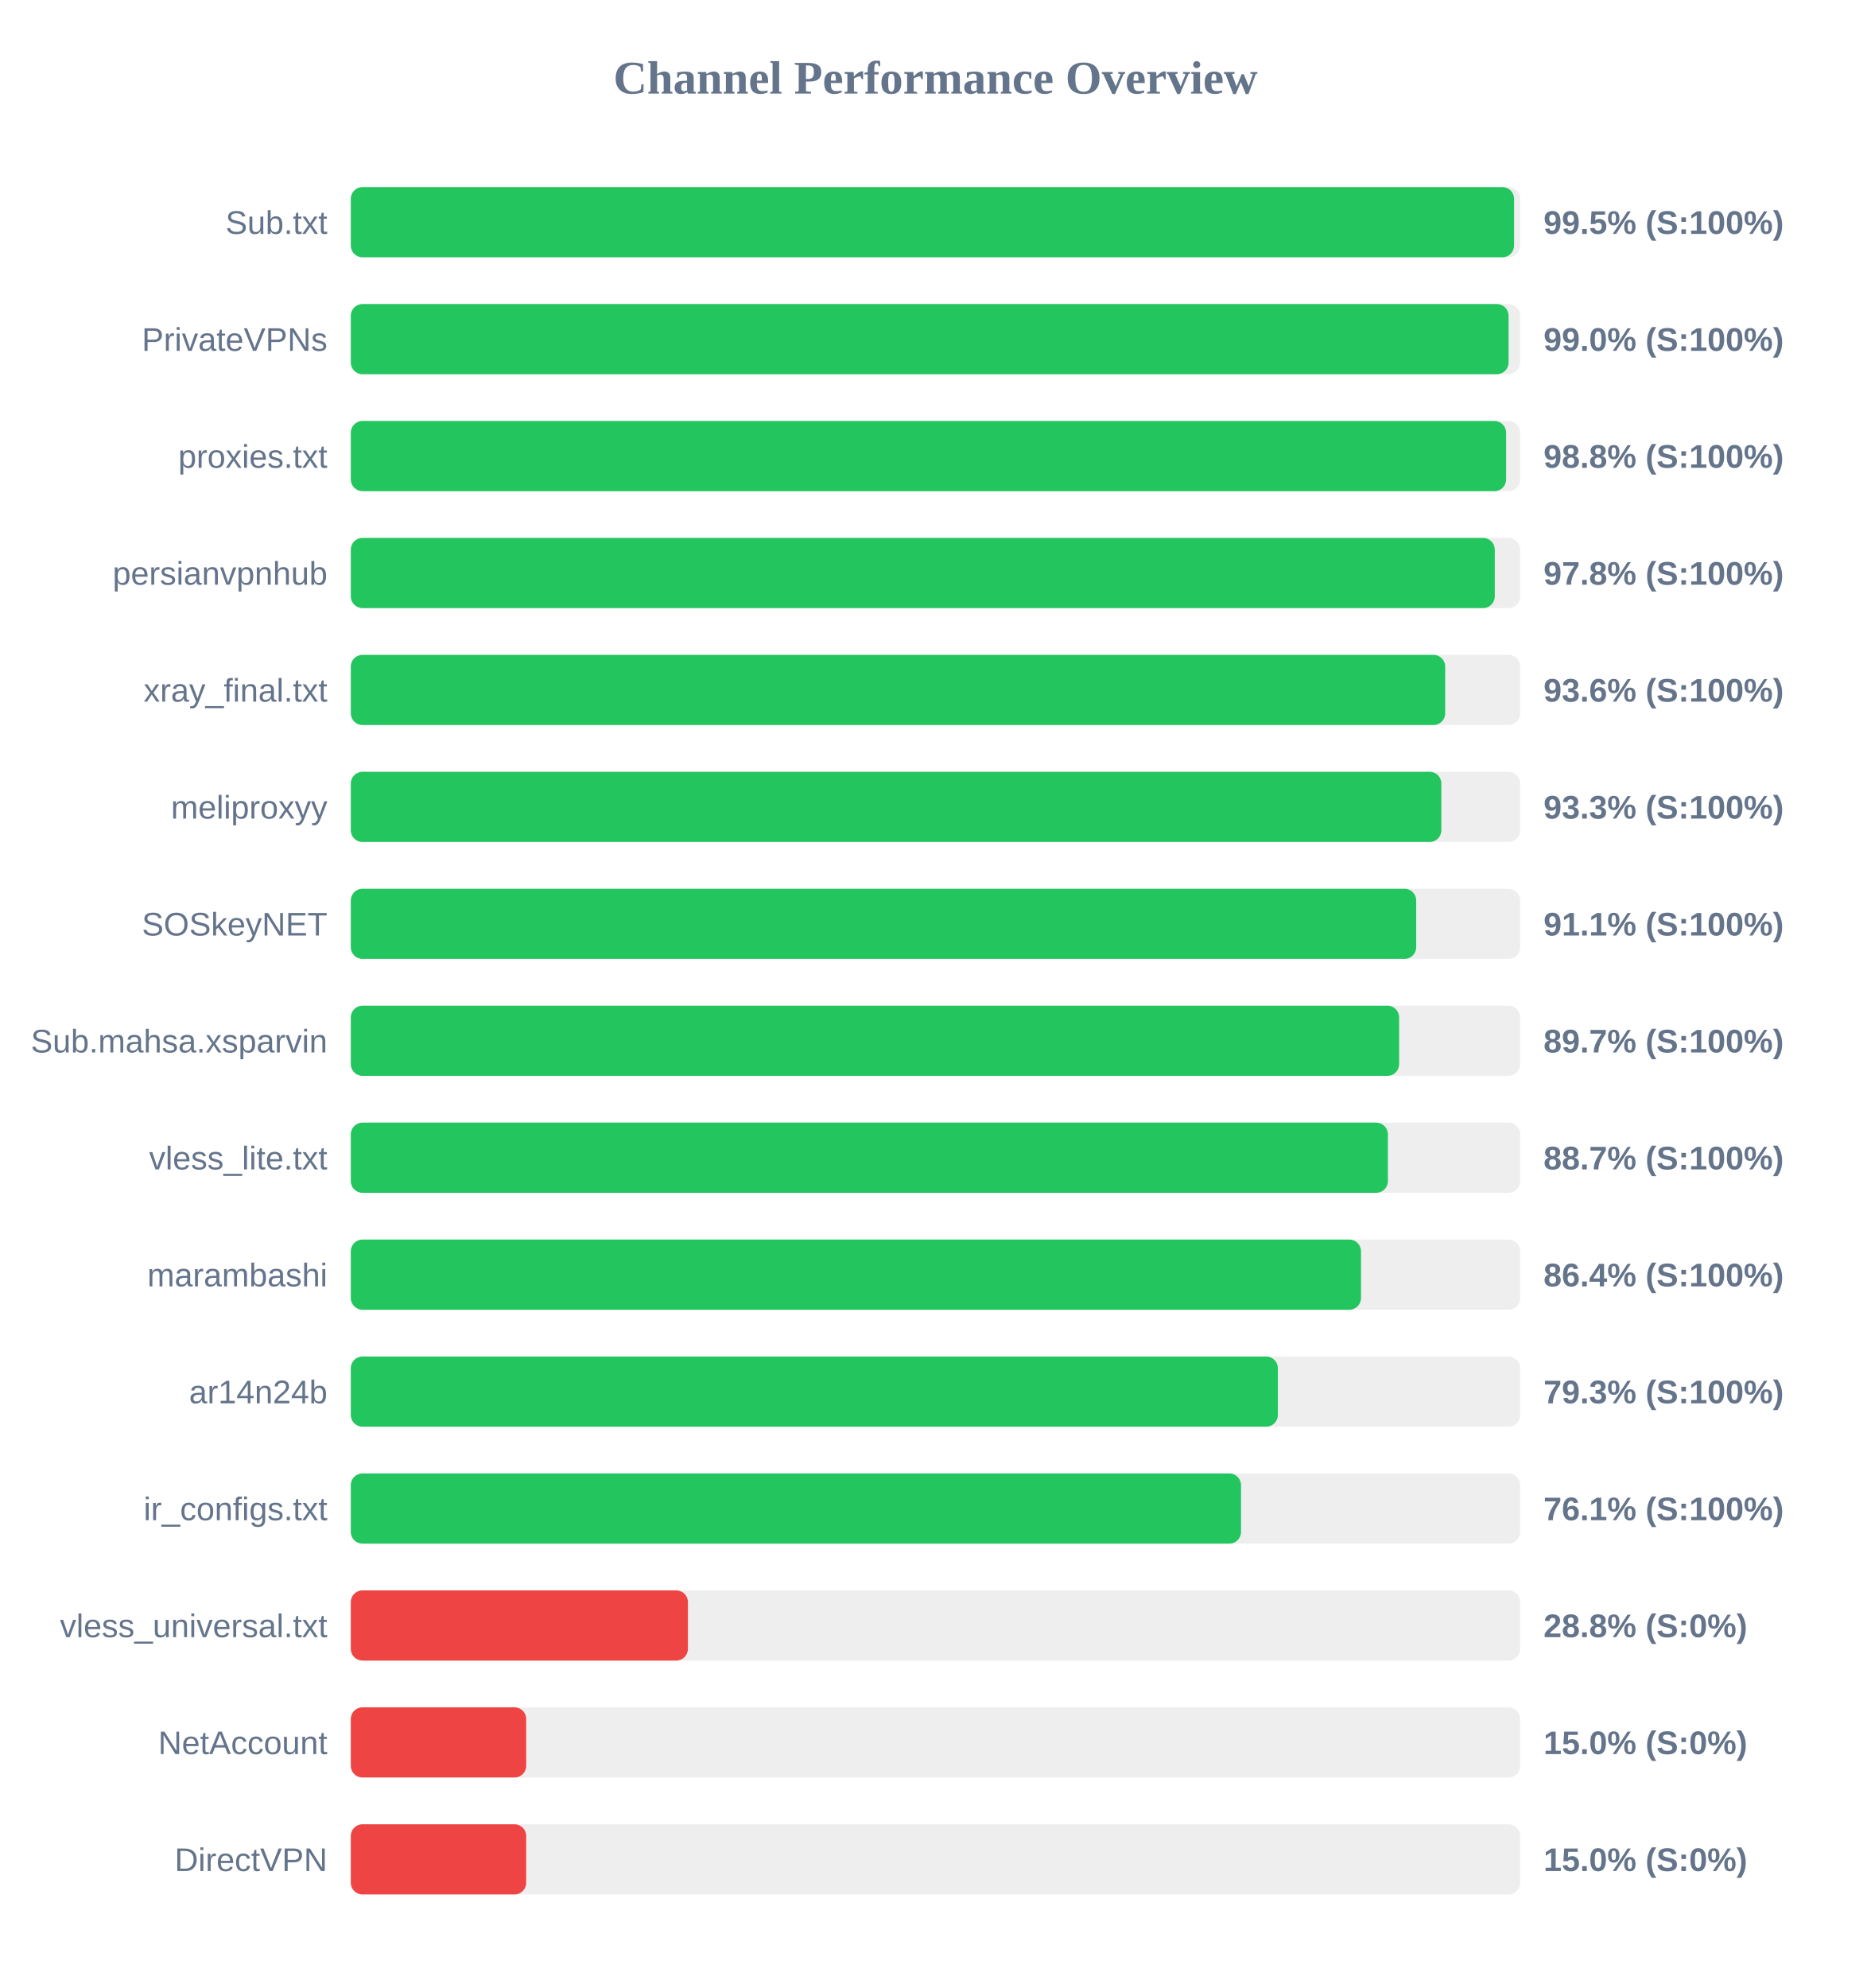
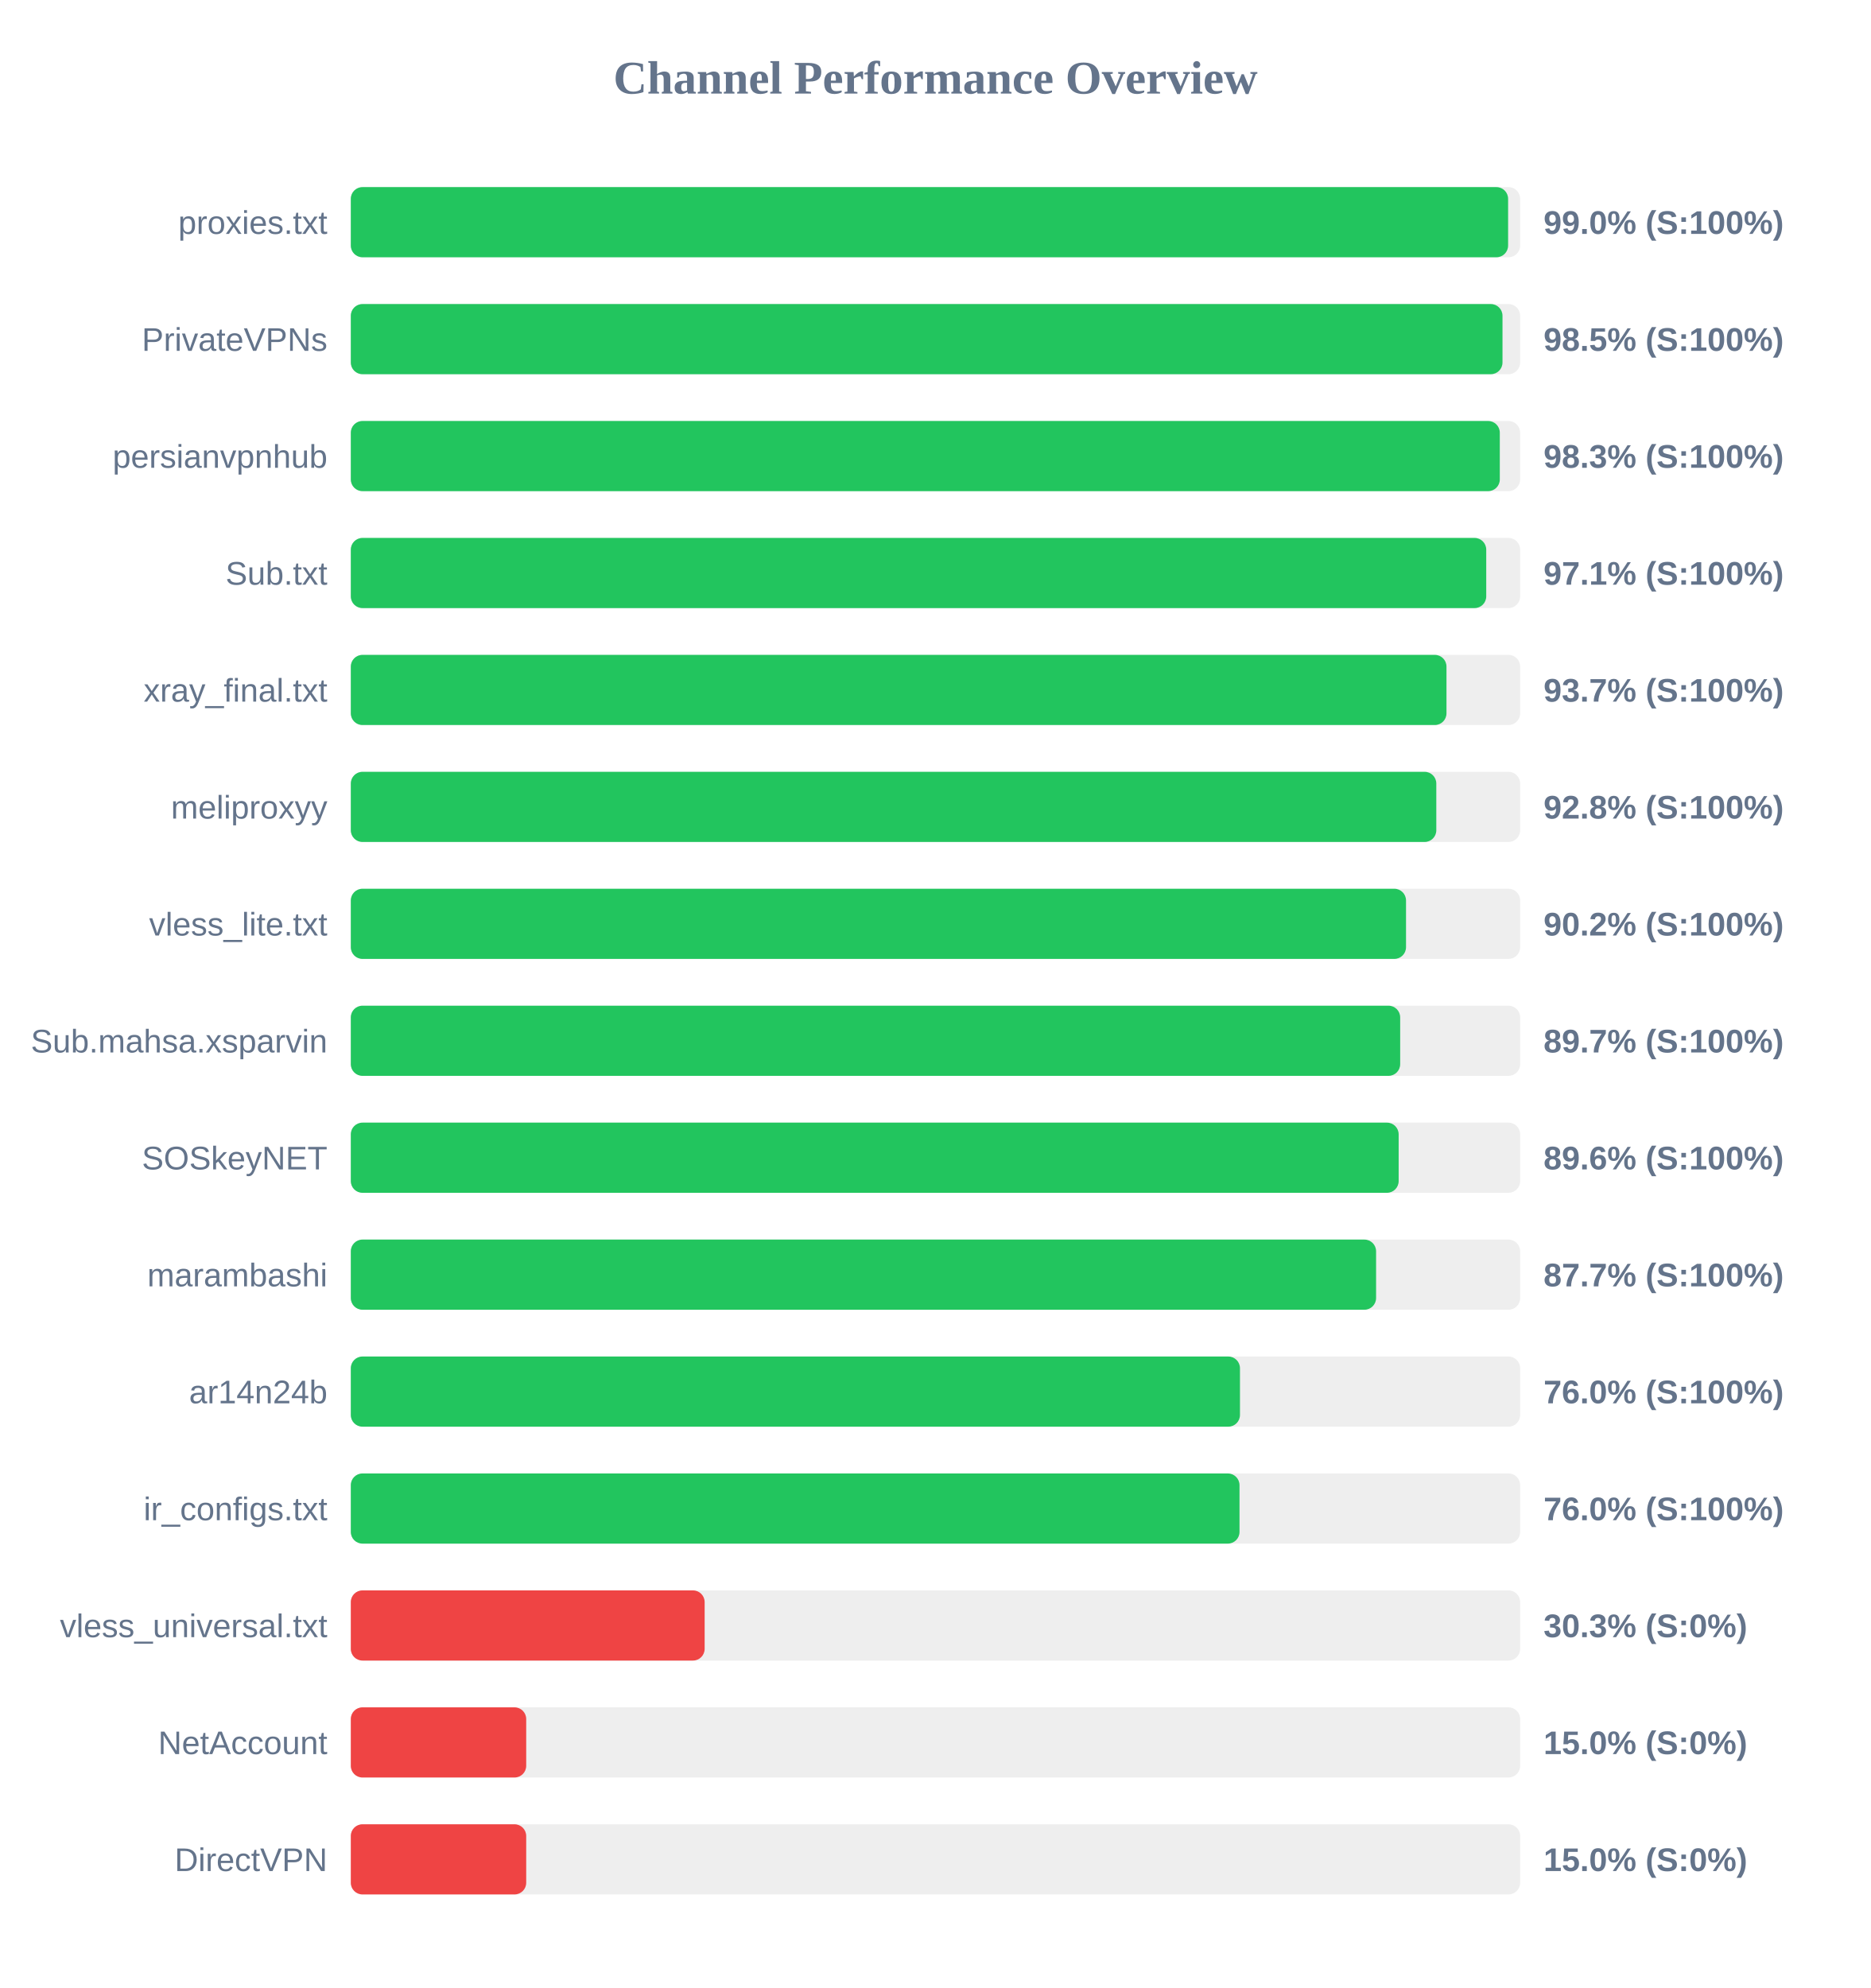
<svg xmlns="http://www.w3.org/2000/svg" width="800" height="850" version="1.1">
  <style>
        .row { font: 14px Arial; fill: #64748b; }
        .score { font: bold 14px Arial; fill: #64748b; }
    </style>
  <text x="400" y="40" text-anchor="middle" font-size="20px" font-weight="bold" fill="#64748b">Channel Performance Overview</text>
  <rect x="150" y="80" width="500" height="30" fill="#eee" rx="5" />
-   <rect x="150" y="80" width="497.4" height="30" fill="#22c55e" rx="5" />
-   <text x="140" y="100" text-anchor="end" class="row">Sub.txt</text>
-   <text x="660" y="100" text-anchor="start" class="score">99.5% (S:100%)</text>
+   <rect x="150" y="80" width="494.85" height="30" fill="#22c55e" rx="5" />
+   <text x="140" y="100" text-anchor="end" class="row">proxies.txt</text>
+   <text x="660" y="100" text-anchor="start" class="score">99.0% (S:100%)</text>
  <rect x="150" y="130" width="500" height="30" fill="#eee" rx="5" />
-   <rect x="150" y="130" width="495.05" height="30" fill="#22c55e" rx="5" />
+   <rect x="150" y="130" width="492.45" height="30" fill="#22c55e" rx="5" />
  <text x="140" y="150" text-anchor="end" class="row">PrivateVPNs</text>
-   <text x="660" y="150" text-anchor="start" class="score">99.0% (S:100%)</text>
+   <text x="660" y="150" text-anchor="start" class="score">98.5% (S:100%)</text>
  <rect x="150" y="180" width="500" height="30" fill="#eee" rx="5" />
-   <rect x="150" y="180" width="494.0" height="30" fill="#22c55e" rx="5" />
-   <text x="140" y="200" text-anchor="end" class="row">proxies.txt</text>
-   <text x="660" y="200" text-anchor="start" class="score">98.8% (S:100%)</text>
+   <rect x="150" y="180" width="491.3" height="30" fill="#22c55e" rx="5" />
+   <text x="140" y="200" text-anchor="end" class="row">persianvpnhub</text>
+   <text x="660" y="200" text-anchor="start" class="score">98.3% (S:100%)</text>
  <rect x="150" y="230" width="500" height="30" fill="#eee" rx="5" />
-   <rect x="150" y="230" width="489.15" height="30" fill="#22c55e" rx="5" />
-   <text x="140" y="250" text-anchor="end" class="row">persianvpnhub</text>
-   <text x="660" y="250" text-anchor="start" class="score">97.8% (S:100%)</text>
+   <rect x="150" y="230" width="485.5" height="30" fill="#22c55e" rx="5" />
+   <text x="140" y="250" text-anchor="end" class="row">Sub.txt</text>
+   <text x="660" y="250" text-anchor="start" class="score">97.1% (S:100%)</text>
  <rect x="150" y="280" width="500" height="30" fill="#eee" rx="5" />
-   <rect x="150" y="280" width="467.95" height="30" fill="#22c55e" rx="5" />
+   <rect x="150" y="280" width="468.5" height="30" fill="#22c55e" rx="5" />
  <text x="140" y="300" text-anchor="end" class="row">xray_final.txt</text>
-   <text x="660" y="300" text-anchor="start" class="score">93.6% (S:100%)</text>
+   <text x="660" y="300" text-anchor="start" class="score">93.7% (S:100%)</text>
  <rect x="150" y="330" width="500" height="30" fill="#eee" rx="5" />
-   <rect x="150" y="330" width="466.3" height="30" fill="#22c55e" rx="5" />
+   <rect x="150" y="330" width="464.15" height="30" fill="#22c55e" rx="5" />
  <text x="140" y="350" text-anchor="end" class="row">meliproxyy</text>
-   <text x="660" y="350" text-anchor="start" class="score">93.3% (S:100%)</text>
+   <text x="660" y="350" text-anchor="start" class="score">92.8% (S:100%)</text>
  <rect x="150" y="380" width="500" height="30" fill="#eee" rx="5" />
-   <rect x="150" y="380" width="455.55" height="30" fill="#22c55e" rx="5" />
-   <text x="140" y="400" text-anchor="end" class="row">SOSkeyNET</text>
-   <text x="660" y="400" text-anchor="start" class="score">91.1% (S:100%)</text>
+   <rect x="150" y="380" width="451.2" height="30" fill="#22c55e" rx="5" />
+   <text x="140" y="400" text-anchor="end" class="row">vless_lite.txt</text>
+   <text x="660" y="400" text-anchor="start" class="score">90.2% (S:100%)</text>
  <rect x="150" y="430" width="500" height="30" fill="#eee" rx="5" />
-   <rect x="150" y="430" width="448.25" height="30" fill="#22c55e" rx="5" />
+   <rect x="150" y="430" width="448.7" height="30" fill="#22c55e" rx="5" />
  <text x="140" y="450" text-anchor="end" class="row">Sub.mahsa.xsparvin</text>
  <text x="660" y="450" text-anchor="start" class="score">89.7% (S:100%)</text>
  <rect x="150" y="480" width="500" height="30" fill="#eee" rx="5" />
-   <rect x="150" y="480" width="443.45" height="30" fill="#22c55e" rx="5" />
-   <text x="140" y="500" text-anchor="end" class="row">vless_lite.txt</text>
-   <text x="660" y="500" text-anchor="start" class="score">88.7% (S:100%)</text>
+   <rect x="150" y="480" width="448.05" height="30" fill="#22c55e" rx="5" />
+   <text x="140" y="500" text-anchor="end" class="row">SOSkeyNET</text>
+   <text x="660" y="500" text-anchor="start" class="score">89.6% (S:100%)</text>
  <rect x="150" y="530" width="500" height="30" fill="#eee" rx="5" />
-   <rect x="150" y="530" width="431.95" height="30" fill="#22c55e" rx="5" />
+   <rect x="150" y="530" width="438.4" height="30" fill="#22c55e" rx="5" />
  <text x="140" y="550" text-anchor="end" class="row">marambashi</text>
-   <text x="660" y="550" text-anchor="start" class="score">86.4% (S:100%)</text>
+   <text x="660" y="550" text-anchor="start" class="score">87.7% (S:100%)</text>
  <rect x="150" y="580" width="500" height="30" fill="#eee" rx="5" />
-   <rect x="150" y="580" width="396.4" height="30" fill="#22c55e" rx="5" />
+   <rect x="150" y="580" width="380.2" height="30" fill="#22c55e" rx="5" />
  <text x="140" y="600" text-anchor="end" class="row">ar14n24b</text>
-   <text x="660" y="600" text-anchor="start" class="score">79.3% (S:100%)</text>
+   <text x="660" y="600" text-anchor="start" class="score">76.0% (S:100%)</text>
  <rect x="150" y="630" width="500" height="30" fill="#eee" rx="5" />
-   <rect x="150" y="630" width="380.65" height="30" fill="#22c55e" rx="5" />
+   <rect x="150" y="630" width="380.0" height="30" fill="#22c55e" rx="5" />
  <text x="140" y="650" text-anchor="end" class="row">ir_configs.txt</text>
-   <text x="660" y="650" text-anchor="start" class="score">76.1% (S:100%)</text>
+   <text x="660" y="650" text-anchor="start" class="score">76.0% (S:100%)</text>
  <rect x="150" y="680" width="500" height="30" fill="#eee" rx="5" />
-   <rect x="150" y="680" width="144.15" height="30" fill="#ef4444" rx="5" />
+   <rect x="150" y="680" width="151.3" height="30" fill="#ef4444" rx="5" />
  <text x="140" y="700" text-anchor="end" class="row">vless_universal.txt</text>
-   <text x="660" y="700" text-anchor="start" class="score">28.8% (S:0%)</text>
+   <text x="660" y="700" text-anchor="start" class="score">30.3% (S:0%)</text>
  <rect x="150" y="730" width="500" height="30" fill="#eee" rx="5" />
  <rect x="150" y="730" width="75.0" height="30" fill="#ef4444" rx="5" />
  <text x="140" y="750" text-anchor="end" class="row">NetAccount</text>
  <text x="660" y="750" text-anchor="start" class="score">15.0% (S:0%)</text>
  <rect x="150" y="780" width="500" height="30" fill="#eee" rx="5" />
  <rect x="150" y="780" width="75.0" height="30" fill="#ef4444" rx="5" />
  <text x="140" y="800" text-anchor="end" class="row">DirectVPN</text>
  <text x="660" y="800" text-anchor="start" class="score">15.0% (S:0%)</text>
</svg>
